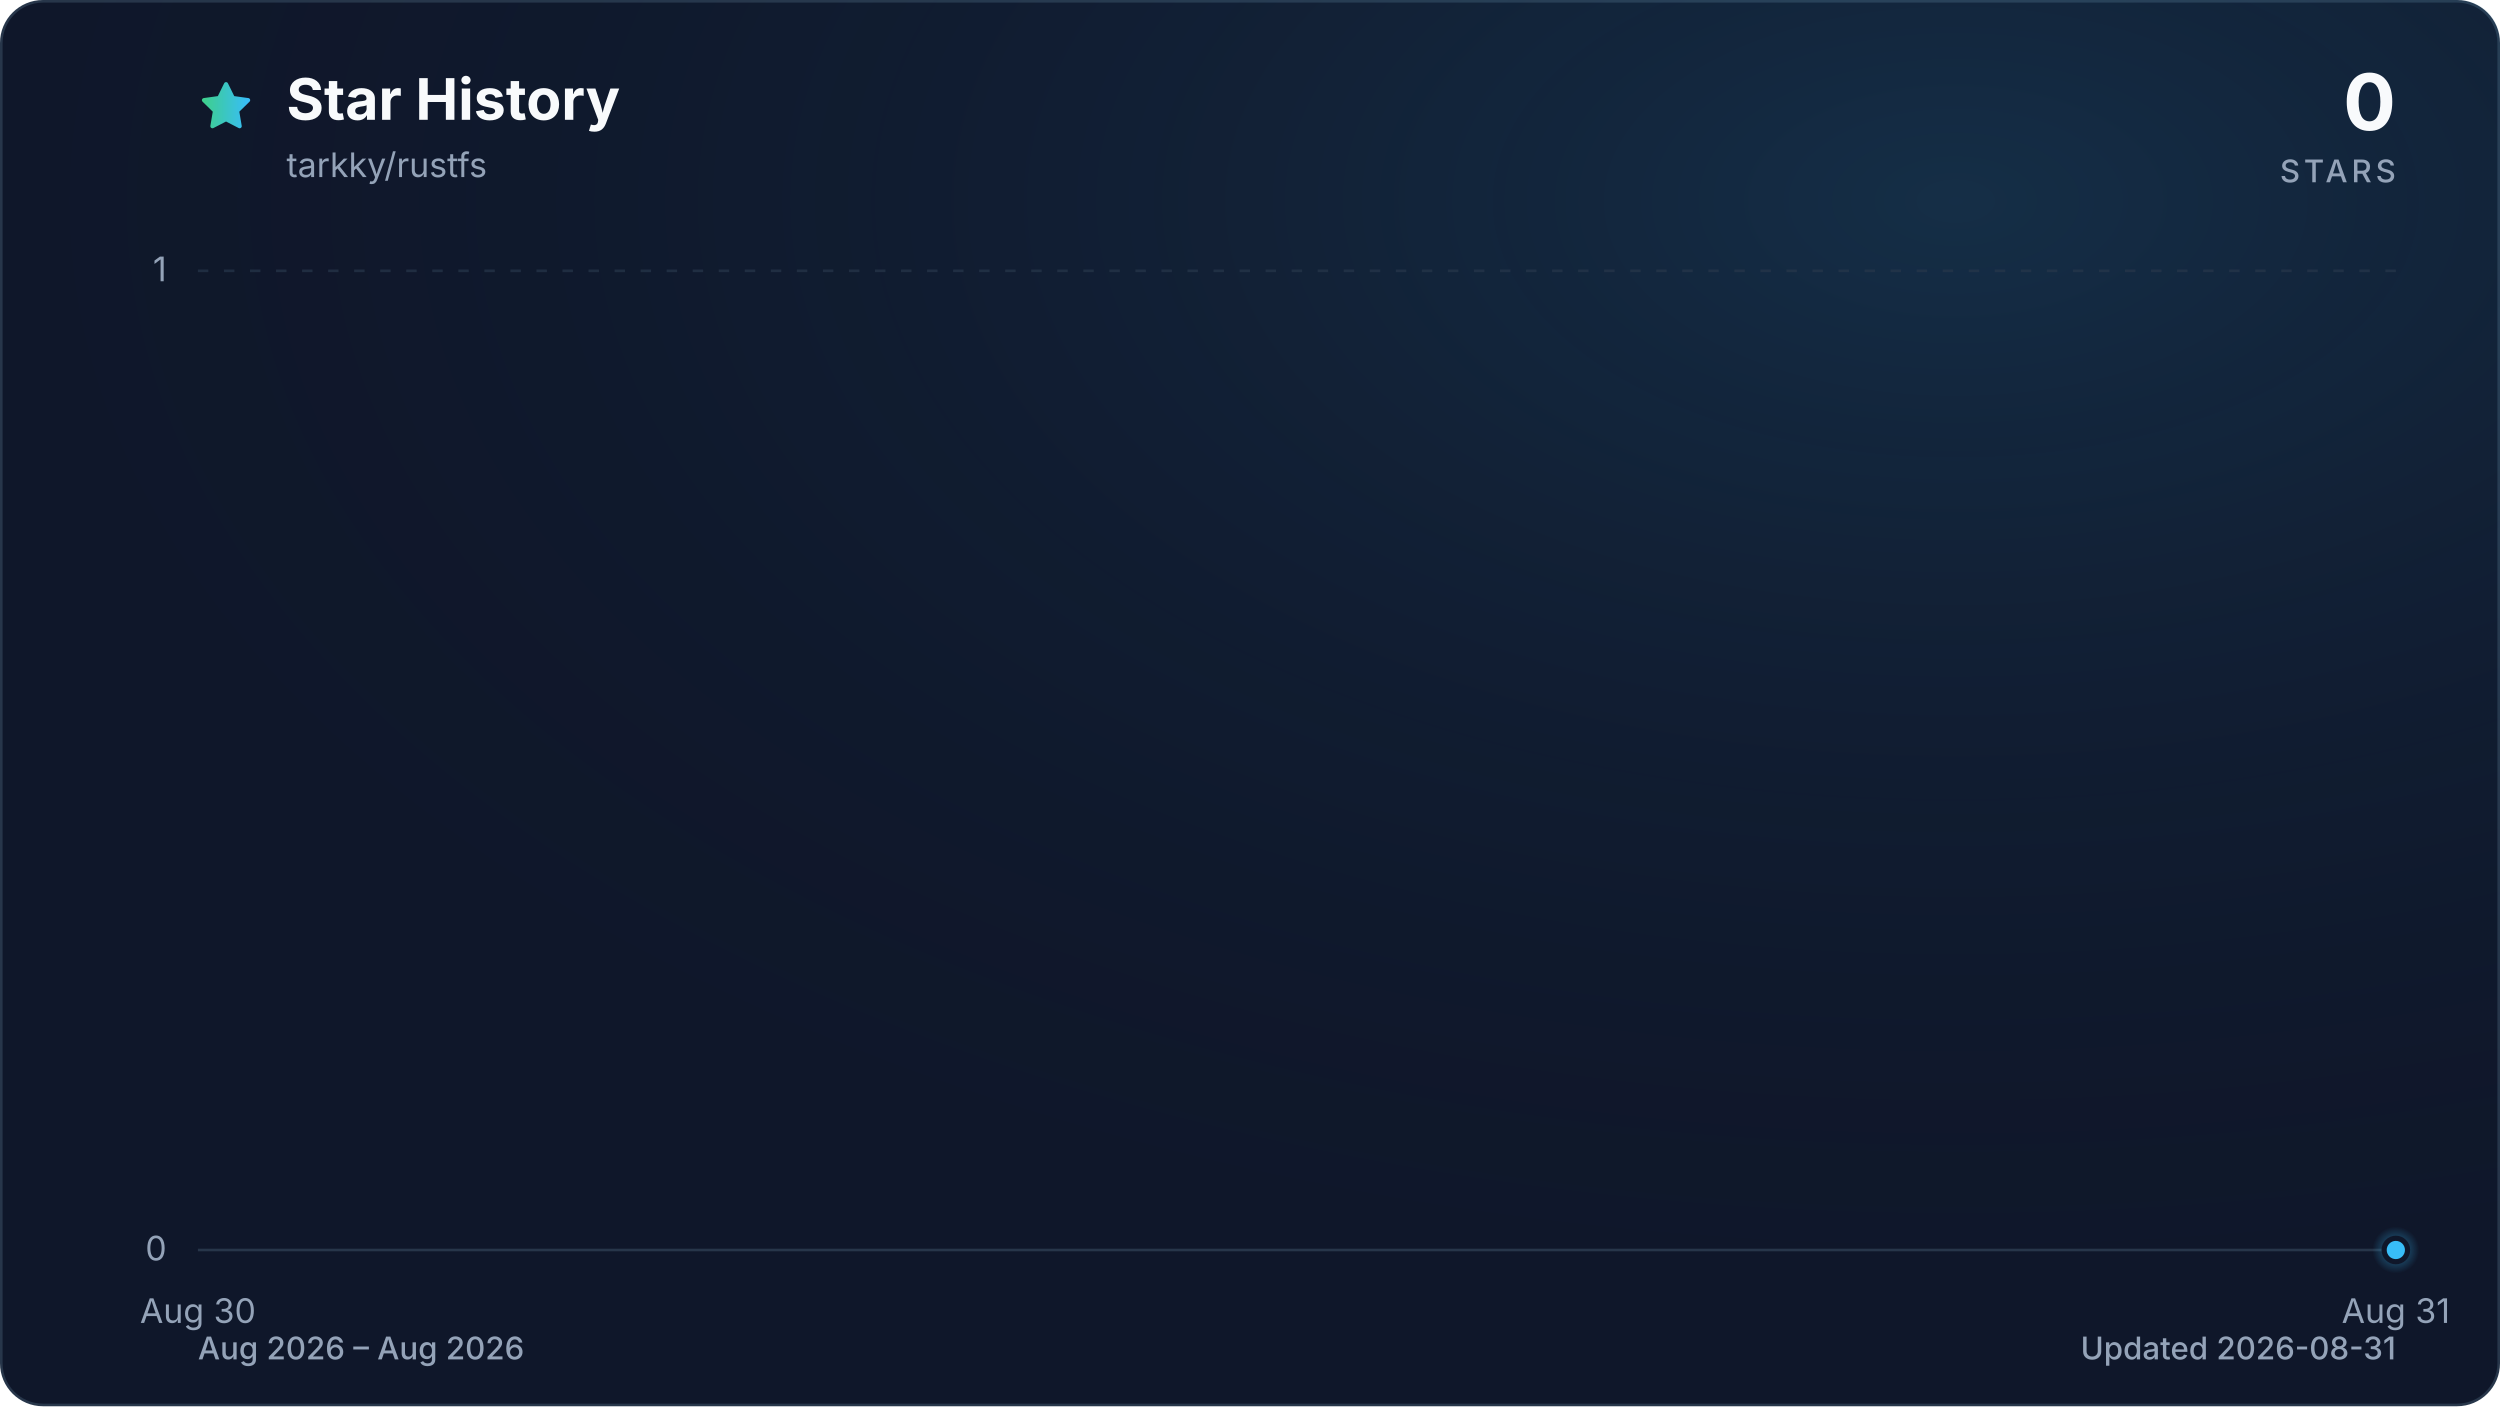
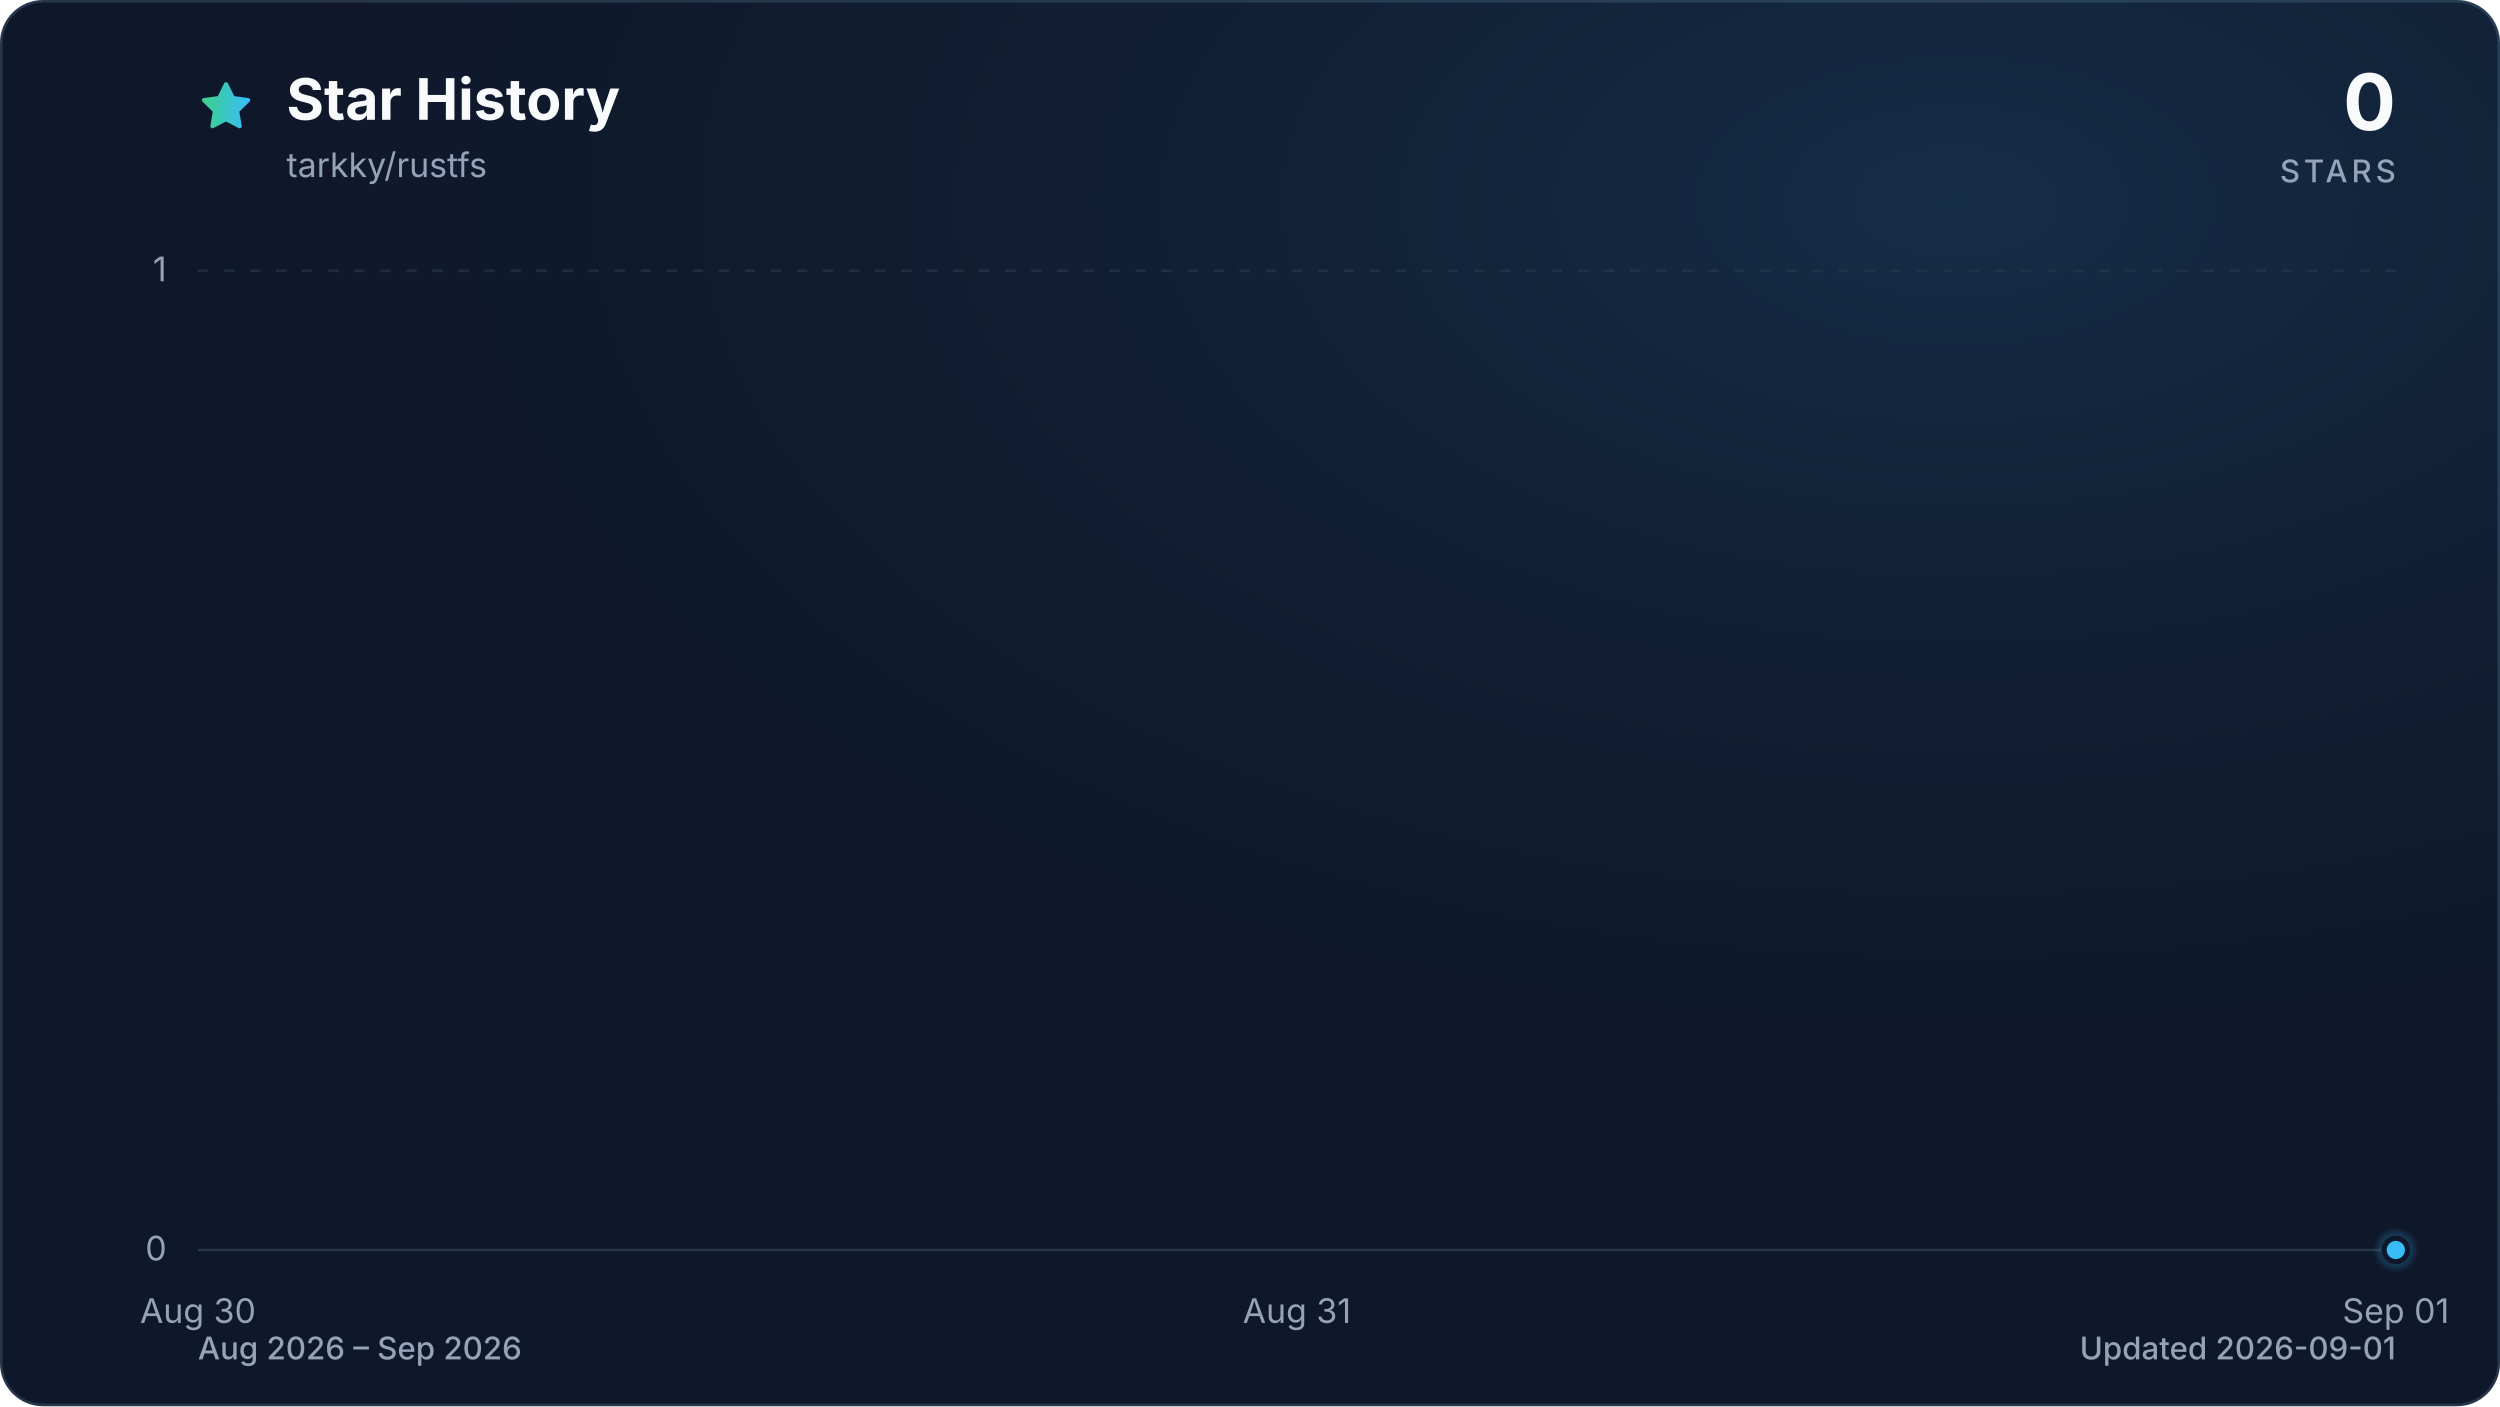
<svg xmlns="http://www.w3.org/2000/svg" viewBox="0 0 960 540" role="img" aria-labelledby="title description" data-style="gradient" data-variant="glow" data-animated="true">
  <defs>
    <linearGradient id="trend" x1="0" y1="0" x2="1" y2="0">
      <stop offset="0%" stop-color="#3ecf8e" />
      <stop offset="100%" stop-color="#38bdf8" />
    </linearGradient>
    <linearGradient id="area" x1="0" y1="0" x2="0" y2="1">
      <stop offset="0%" stop-color="#3ecf8e" stop-opacity="0.30" />
      <stop offset="55%" stop-color="#38bdf8" stop-opacity="0.10" />
      <stop offset="100%" stop-color="#38bdf8" stop-opacity="0.01" />
    </linearGradient>
    <radialGradient id="marker-halo" cx="50%" cy="50%" r="50%">
      <stop offset="0%" stop-color="#38bdf8" stop-opacity="0.55" />
      <stop offset="100%" stop-color="#38bdf8" stop-opacity="0" />
    </radialGradient>
    <radialGradient id="surface-glow" cx="78%" cy="14%" r="80%">
      <stop offset="0%" stop-color="#38bdf8" stop-opacity="0.14" />
      <stop offset="100%" stop-color="#0f172a" stop-opacity="0" />
    </radialGradient>
    <filter id="trend-glow" x="-20%" y="-20%" width="140%" height="140%">
      <feGaussianBlur stdDeviation="7" />
    </filter>
  </defs>
  <style>
.trend-enter{transform-box:fill-box;transform-origin:center;animation:trend-enter 520ms cubic-bezier(0.16,1,0.3,1)}
.marker-enter{transform-box:fill-box;transform-origin:center;animation:marker-enter 320ms cubic-bezier(0.16,1,0.3,1) 200ms both}
.marker-pulse{transform-box:fill-box;transform-origin:center;animation:marker-pulse 2.6s ease-out infinite}
@keyframes trend-enter{from{opacity:.35;transform:translateY(10px)}to{opacity:1;transform:translateY(0)}}
@keyframes marker-enter{from{opacity:0;transform:scale(.4)}to{opacity:1;transform:scale(1)}}
@keyframes marker-pulse{0%{opacity:.5;transform:scale(.7)}70%,100%{opacity:0;transform:scale(2.1)}}
@media (prefers-reduced-motion:reduce){.trend-enter,.marker-enter,.marker-pulse{animation:none!important}}
@media (prefers-reduced-motion:reduce){.marker-pulse{opacity:0}}
</style>
  <rect x="0.5" y="0.5" width="959" height="539" fill="#0f172a" stroke="#27364a" stroke-width="1" rx="16" />
  <rect width="960" height="540" fill="url(#surface-glow)" rx="16" />
  <path d="M12 2.6l2.9 5.9 6.5.9-4.7 4.6 1.1 6.5-5.8-3-5.8 3 1.1-6.5-4.7-4.6 6.5-.9L12 2.6Z" transform="translate(76 30) scale(.9)" fill="url(#trend)" stroke="url(#trend)" stroke-width="1.8" stroke-linejoin="round" aria-hidden="true" />
  <text x="110" y="46" fill="#f8fafc" font-family="ui-sans-serif, system-ui, -apple-system, BlinkMacSystemFont, 'Segoe UI', sans-serif" font-size="22" font-weight="700">Star History</text>
  <text x="110" y="68" fill="#94a3b8" font-family="ui-sans-serif, system-ui, -apple-system, BlinkMacSystemFont, 'Segoe UI', sans-serif" font-size="13">tarkky/rustfs</text>
  <text x="920" y="50" fill="#f8fafc" font-family="ui-sans-serif, system-ui, -apple-system, BlinkMacSystemFont, 'Segoe UI', sans-serif" font-size="30" font-weight="700" text-anchor="end">0</text>
  <text x="920" y="70" fill="#94a3b8" font-family="ui-sans-serif, system-ui, -apple-system, BlinkMacSystemFont, 'Segoe UI', sans-serif" font-size="12" font-weight="500" letter-spacing="1.5" text-anchor="end">STARS</text>
  <line x1="76" y1="480.0" x2="920" y2="480.0" stroke="#27364a" stroke-width="1" stroke-dasharray="0" opacity="1" />
  <text x="64" y="484.0" fill="#94a3b8" font-family="ui-sans-serif, system-ui, -apple-system, BlinkMacSystemFont, 'Segoe UI', sans-serif" font-size="13" text-anchor="end">0</text>
  <line x1="76" y1="104.0" x2="920" y2="104.0" stroke="#27364a" stroke-width="1" stroke-dasharray="4 6" opacity="0.7" />
  <text x="64" y="108.0" fill="#94a3b8" font-family="ui-sans-serif, system-ui, -apple-system, BlinkMacSystemFont, 'Segoe UI', sans-serif" font-size="13" text-anchor="end">1</text>
  <text x="76.0" y="508" fill="#94a3b8" font-family="ui-sans-serif, system-ui, -apple-system, BlinkMacSystemFont, 'Segoe UI', sans-serif" font-size="13" text-anchor="middle">Aug 30</text>
-   <text x="920.0" y="508" fill="#94a3b8" font-family="ui-sans-serif, system-ui, -apple-system, BlinkMacSystemFont, 'Segoe UI', sans-serif" font-size="13" text-anchor="middle">Aug 31</text>
+   <text x="498.0" y="508" fill="#94a3b8" font-family="ui-sans-serif, system-ui, -apple-system, BlinkMacSystemFont, 'Segoe UI', sans-serif" font-size="13" text-anchor="middle">Aug 31</text>
+   <text x="920.0" y="508" fill="#94a3b8" font-family="ui-sans-serif, system-ui, -apple-system, BlinkMacSystemFont, 'Segoe UI', sans-serif" font-size="13" text-anchor="middle">Sep 01</text>
  <g class="trend-enter">
-     <path d="M 76.0 480.0 L 920.0 480.0 L 920.0 480.0 L 76.0 480.0 Z" fill="url(#area)" />
-     <path d="M 76.0 480.0 L 920.0 480.0" fill="none" stroke="url(#trend)" stroke-width="12" stroke-linecap="round" stroke-linejoin="round" opacity="0.16" filter="url(#trend-glow)" />
-     <path d="M 76.0 480.0 L 920.0 480.0" fill="none" stroke="url(#trend)" stroke-width="3" stroke-linecap="round" stroke-linejoin="round" />
+     <path d="M 76.0 480.0 C 216.7 480.0, 357.3 480.0, 498.0 480.0 C 638.7 480.0, 779.3 480.0, 920.0 480.0 L 920.0 480.0 L 76.0 480.0 Z" fill="url(#area)" />
+     <path d="M 76.0 480.0 C 216.7 480.0, 357.3 480.0, 498.0 480.0 C 638.7 480.0, 779.3 480.0, 920.0 480.0" fill="none" stroke="url(#trend)" stroke-width="12" stroke-linecap="round" stroke-linejoin="round" opacity="0.16" filter="url(#trend-glow)" />
+     <path d="M 76.0 480.0 C 216.7 480.0, 357.3 480.0, 498.0 480.0 C 638.7 480.0, 779.3 480.0, 920.0 480.0" fill="none" stroke="url(#trend)" stroke-width="3" stroke-linecap="round" stroke-linejoin="round" />
  </g>
  <g class="marker-enter">
    <circle class="marker-pulse" cx="920.0" cy="480.0" r="9" fill="url(#marker-halo)" />
    <circle cx="920.0" cy="480.0" r="4.5" fill="#38bdf8" stroke="#0f172a" stroke-width="2" />
  </g>
-   <text x="76" y="522" fill="#94a3b8" font-family="ui-sans-serif, system-ui, -apple-system, BlinkMacSystemFont, 'Segoe UI', sans-serif" font-size="12" font-weight="500">Aug 2026 – Aug 2026</text>
-   <text x="920" y="522" fill="#94a3b8" font-family="ui-sans-serif, system-ui, -apple-system, BlinkMacSystemFont, 'Segoe UI', sans-serif" font-size="12" font-weight="500" text-anchor="end">Updated 2026-08-31</text>
+   <text x="76" y="522" fill="#94a3b8" font-family="ui-sans-serif, system-ui, -apple-system, BlinkMacSystemFont, 'Segoe UI', sans-serif" font-size="12" font-weight="500">Aug 2026 – Sep 2026</text>
+   <text x="920" y="522" fill="#94a3b8" font-family="ui-sans-serif, system-ui, -apple-system, BlinkMacSystemFont, 'Segoe UI', sans-serif" font-size="12" font-weight="500" text-anchor="end">Updated 2026-09-01</text>
</svg>
